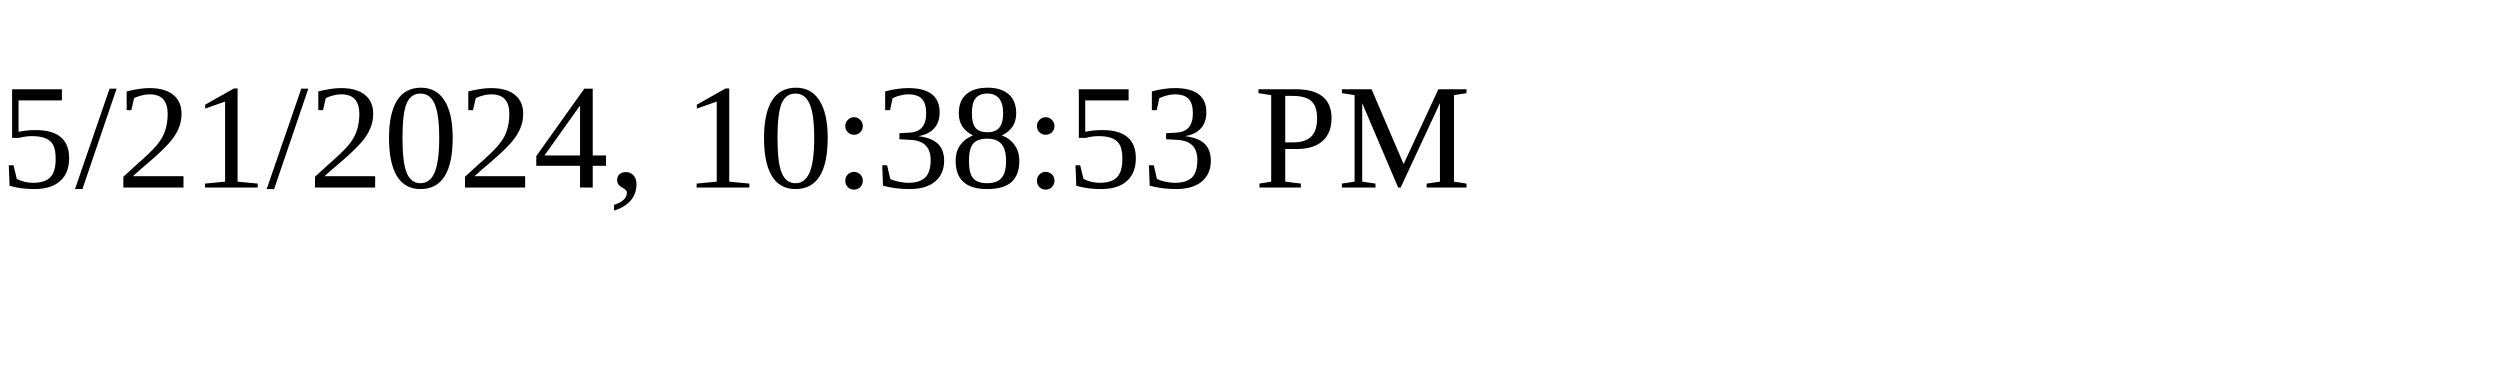
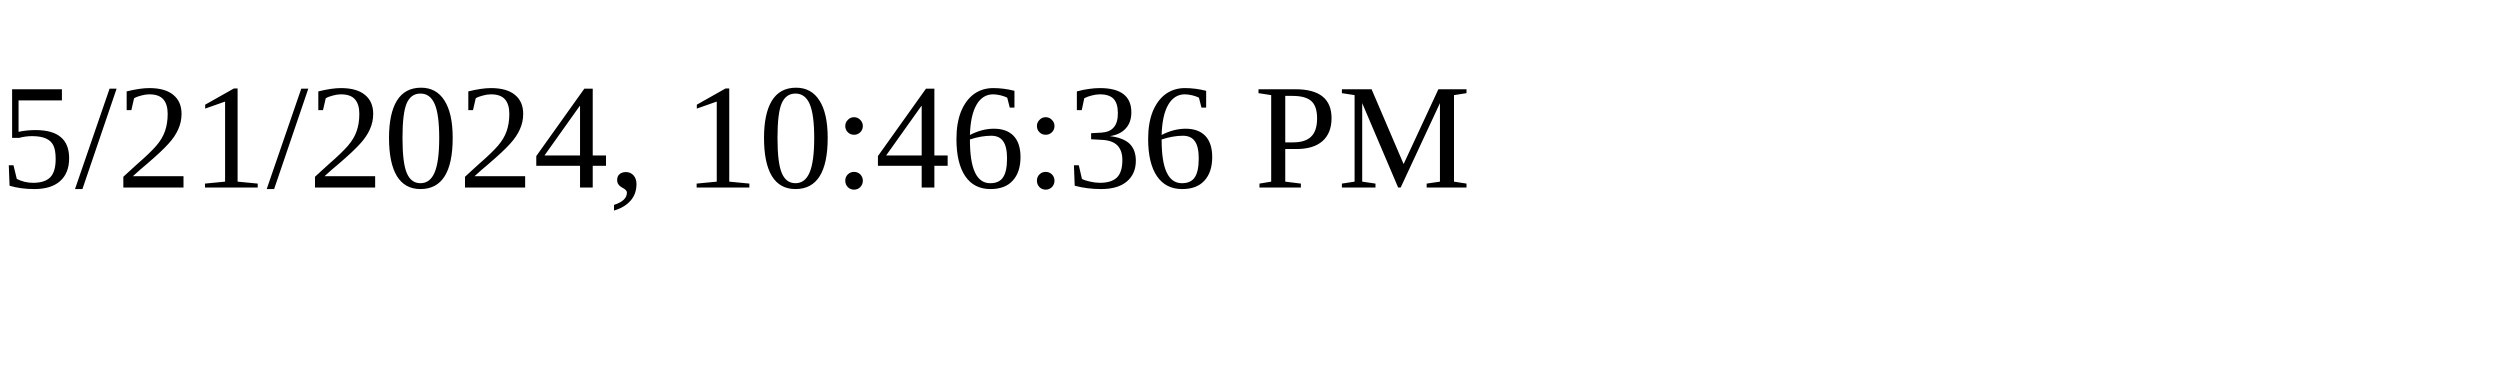
<svg xmlns="http://www.w3.org/2000/svg" height="30" width="200">
-   <text x="0" y="15">5/21/2024, 10:38:53 PM</text>
+   <text x="0" y="15">5/21/2024, 10:46:36 PM</text>
</svg>
